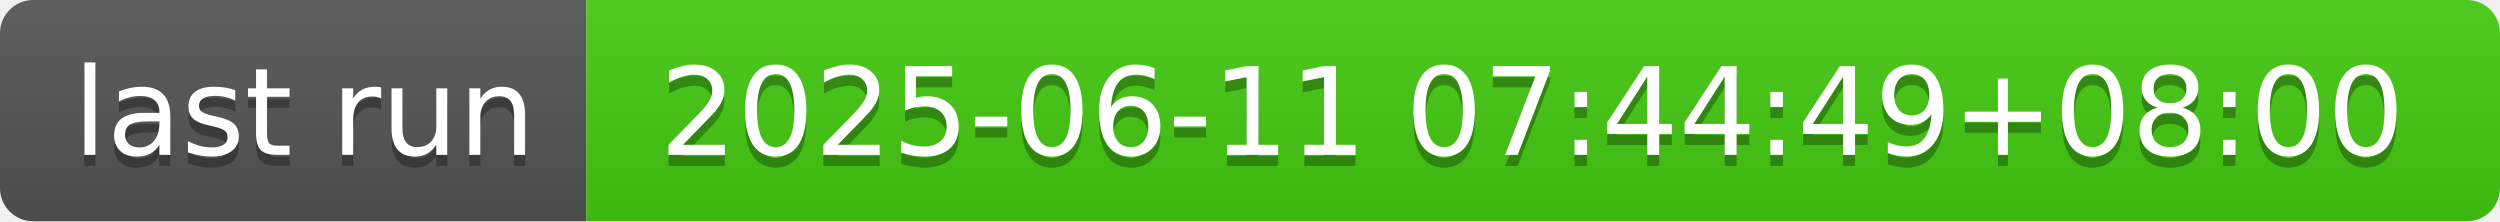
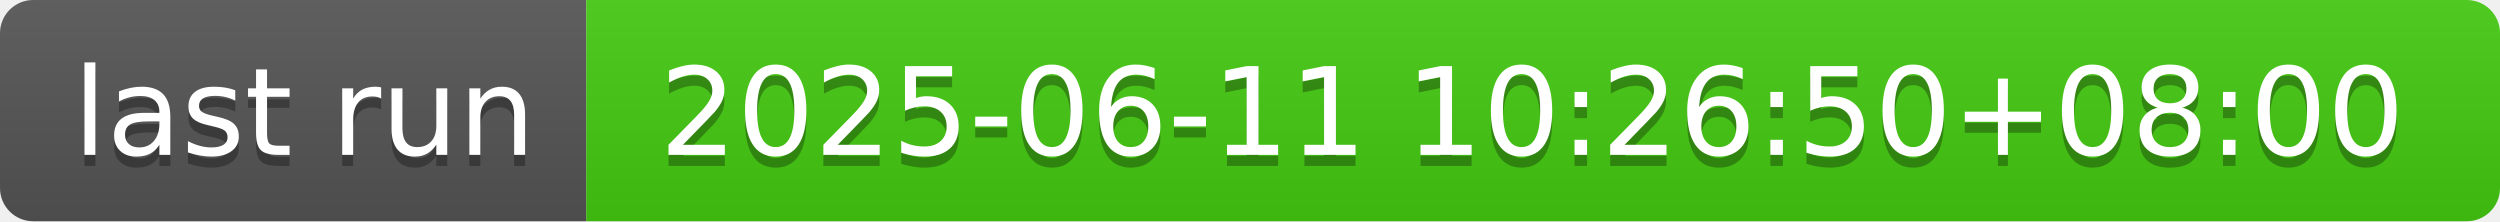
- <svg xmlns="http://www.w3.org/2000/svg" width="226" height="20" role="img" aria-label="last run: 2025-06-11 07:44:49+08:00">
+ <svg xmlns="http://www.w3.org/2000/svg" width="226" height="20" role="img" aria-label="last run: 2025-06-11 10:26:50+08:00">
  <linearGradient id="s" x2="0" y2="100%">
    <stop offset="0" stop-color="#bbb" stop-opacity=".1" />
    <stop offset="1" stop-opacity=".1" />
  </linearGradient>
  <clipPath id="r">
    <rect width="226" height="20" rx="3" fill="#fff" />
  </clipPath>
  <g clip-path="url(#r)">
    <rect width="53" height="20" fill="#555" />
    <rect x="53" width="173" height="20" fill="#4c1" />
    <rect width="226" height="20" fill="url(#s)" />
  </g>
  <g fill="#fff" text-anchor="middle" font-family="Verdana,Geneva,DejaVu Sans,sans-serif" text-rendering="geometricPrecision" font-size="110">
    <text aria-hidden="true" x="275" y="150" fill="#010101" fill-opacity=".3" transform="scale(.1)" textLength="430">last run</text>
    <text x="275" y="140" transform="scale(.1)" fill="#fff" textLength="430">last run</text>
-     <text aria-hidden="true" x="1385" y="150" fill="#010101" fill-opacity=".3" transform="scale(.1)" textLength="1630">2025-06-11 07:44:49+08:00</text>
-     <text x="1385" y="140" transform="scale(.1)" fill="#fff" textLength="1630">2025-06-11 07:44:49+08:00</text>
+     <text aria-hidden="true" x="1385" y="150" fill="#010101" fill-opacity=".3" transform="scale(.1)" textLength="1630">2025-06-11 10:26:50+08:00</text>
+     <text x="1385" y="140" transform="scale(.1)" fill="#fff" textLength="1630">2025-06-11 10:26:50+08:00</text>
  </g>
</svg>
